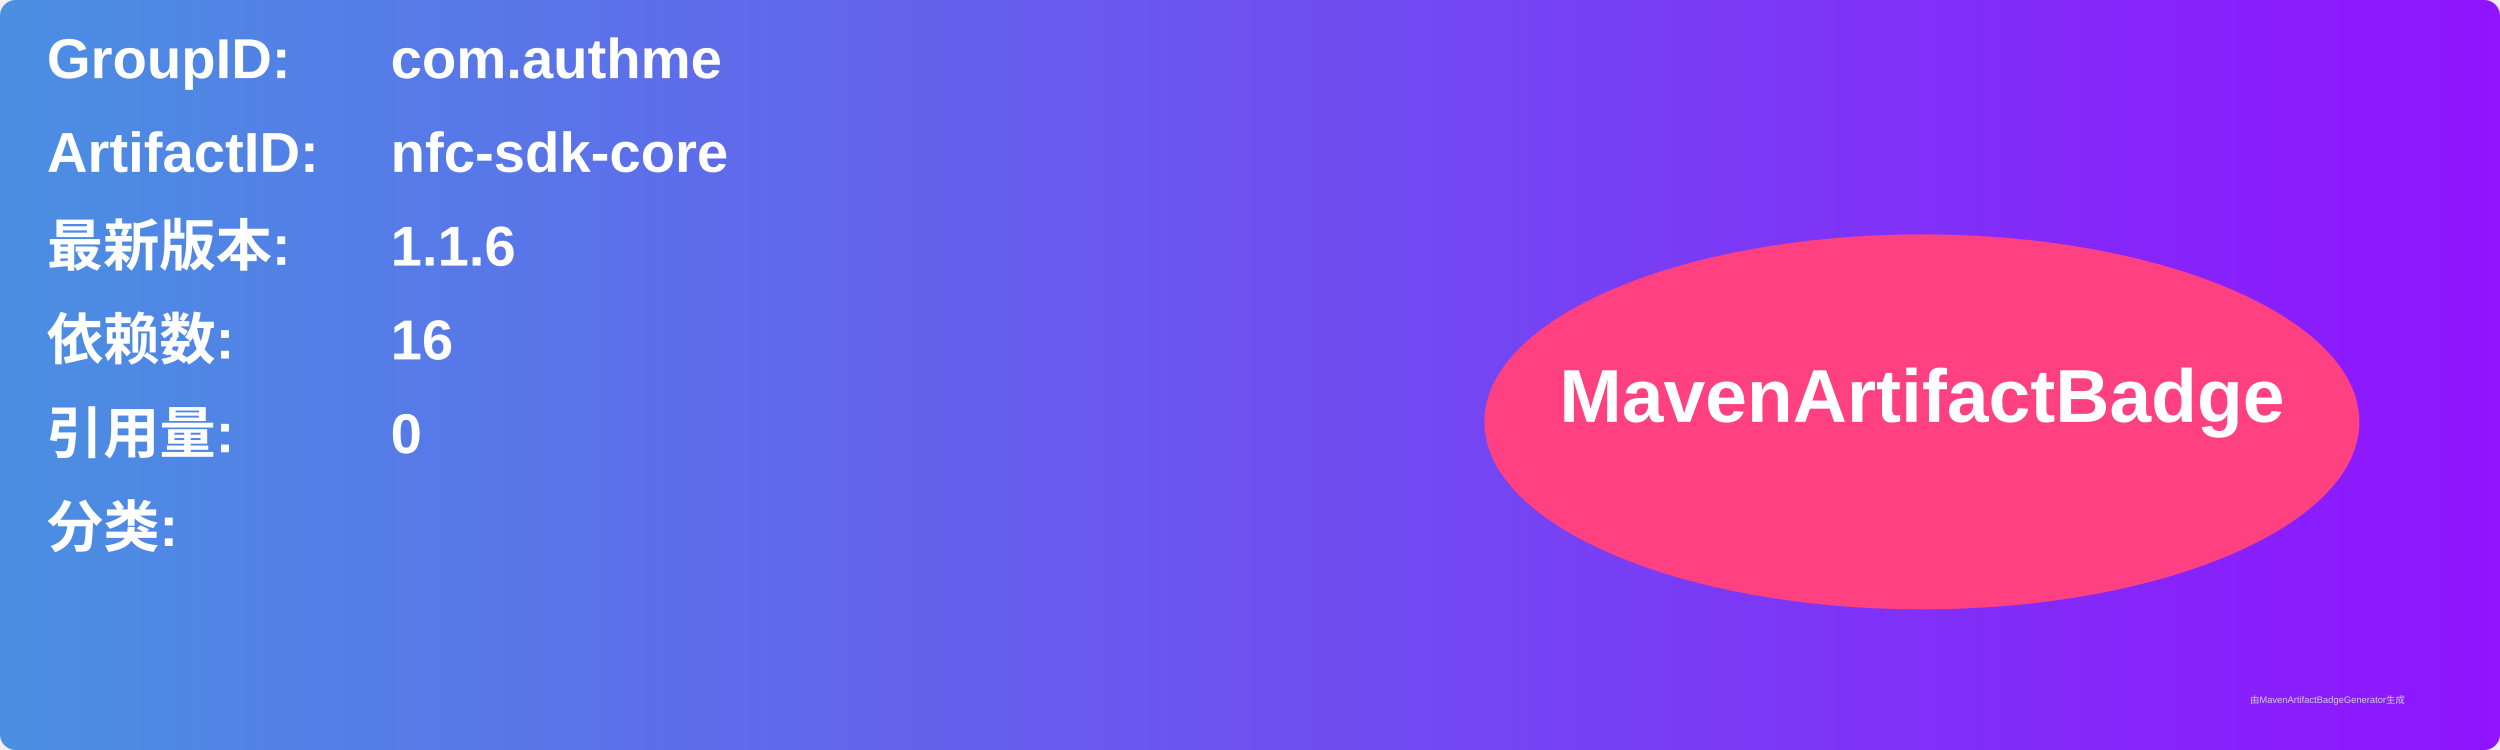
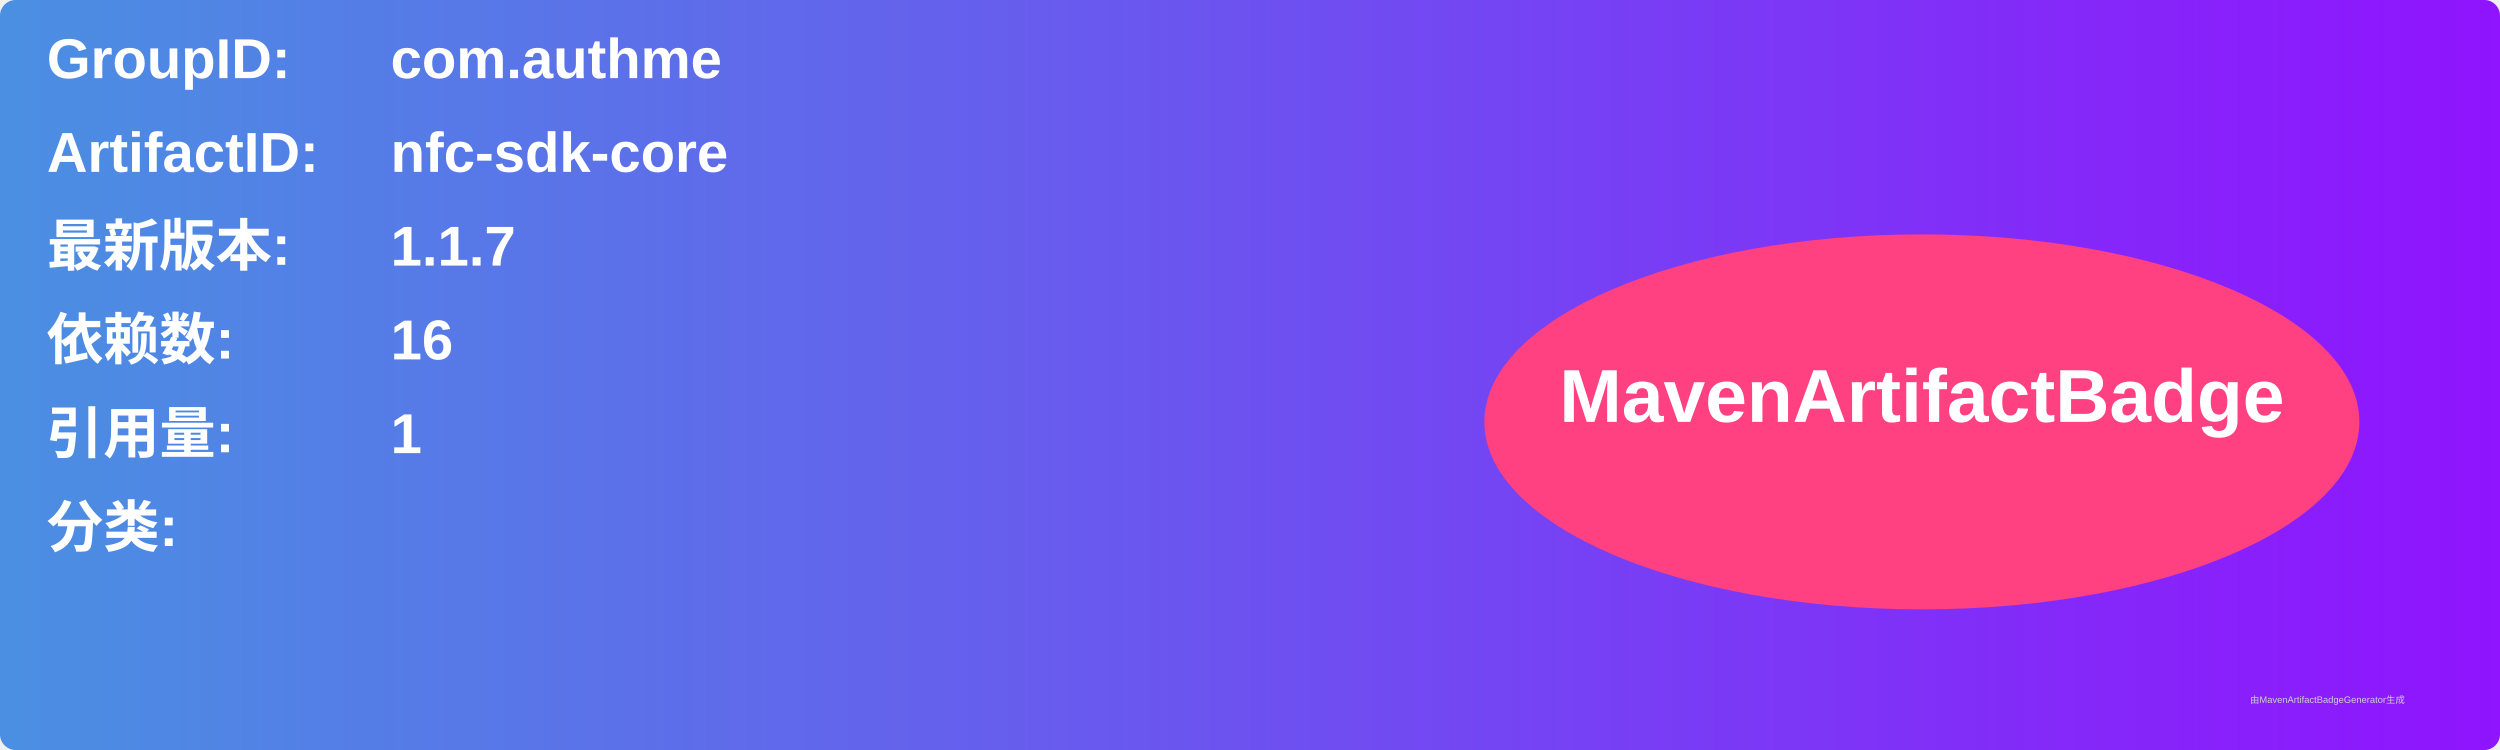
<svg xmlns="http://www.w3.org/2000/svg" width="800" height="240" viewBox="0 0 800 240">
  <linearGradient id="grad" x1="0%" y1="0%" x2="100%" y2="0%">
    <stop offset="0%" stop-color="#4a90e2" />
    <stop offset="100%" stop-color="#9013fe" />
  </linearGradient>
  <rect width="100%" height="100%" rx="5" ry="5" fill="url(#grad)" />
  <g transform="translate(15, 15)">
    <text x="0" y="10" font-family="Arial" font-size="18" fill="white" font-weight="bold" width="260">GroupID:</text>
    <text x="110" y="10" font-family="Arial" font-size="18" fill="white" font-weight="bold" width="460">com.authme</text>
    <text x="0" y="40" font-family="Arial" font-size="18" fill="white" font-weight="bold" width="260">ArtifactID:</text>
    <text x="110" y="40" font-family="Arial" font-size="18" fill="white" font-weight="bold" width="460">nfc-sdk-core</text>
    <text x="0" y="70" font-family="Arial" font-size="18" fill="white" font-weight="bold">最新版本:</text>
    <text x="110" y="70" font-family="Arial" font-size="18" fill="white" font-weight="bold">
-       <tspan font-weight="bold">1.1.6</tspan>
+       <tspan font-weight="bold">1.1.7</tspan>
    </text>
    <text x="0" y="100" font-family="Arial" font-size="18" fill="white" font-weight="bold">依赖数: </text>
    <text x="110" y="100" font-family="Arial" font-size="18" fill="white">
      <tspan font-weight="bold">16</tspan>
    </text>
    <text x="0" y="130" font-family="Arial" font-size="18" fill="white" font-weight="bold">引用量: </text>
    <text x="110" y="130" font-family="Arial" font-size="18" fill="white">
-       <tspan font-weight="bold">0</tspan>
+       <tspan font-weight="bold">1</tspan>
    </text>
    <text x="0" y="160" font-family="Arial" font-size="18" fill="white" font-weight="bold">分类:</text>
    <text x="10" y="190" font-family="Arial" font-size="10" fill="white">
      <tspan font-weight="bold" />
    </text>
    <ellipse cx="600" cy="120" rx="140" ry="60" fill="#ff4081" />
    <text x="600" y="120" text-anchor="middle" font-family="Arial" font-size="24" fill="white" font-weight="bold">MavenArtifactBadge</text>
  </g>
  <text x="720" y="225" font-family="Arial" font-size="3" fill="#d0d0d0">由MavenArtifactBadgeGenerator生成</text>
</svg>
